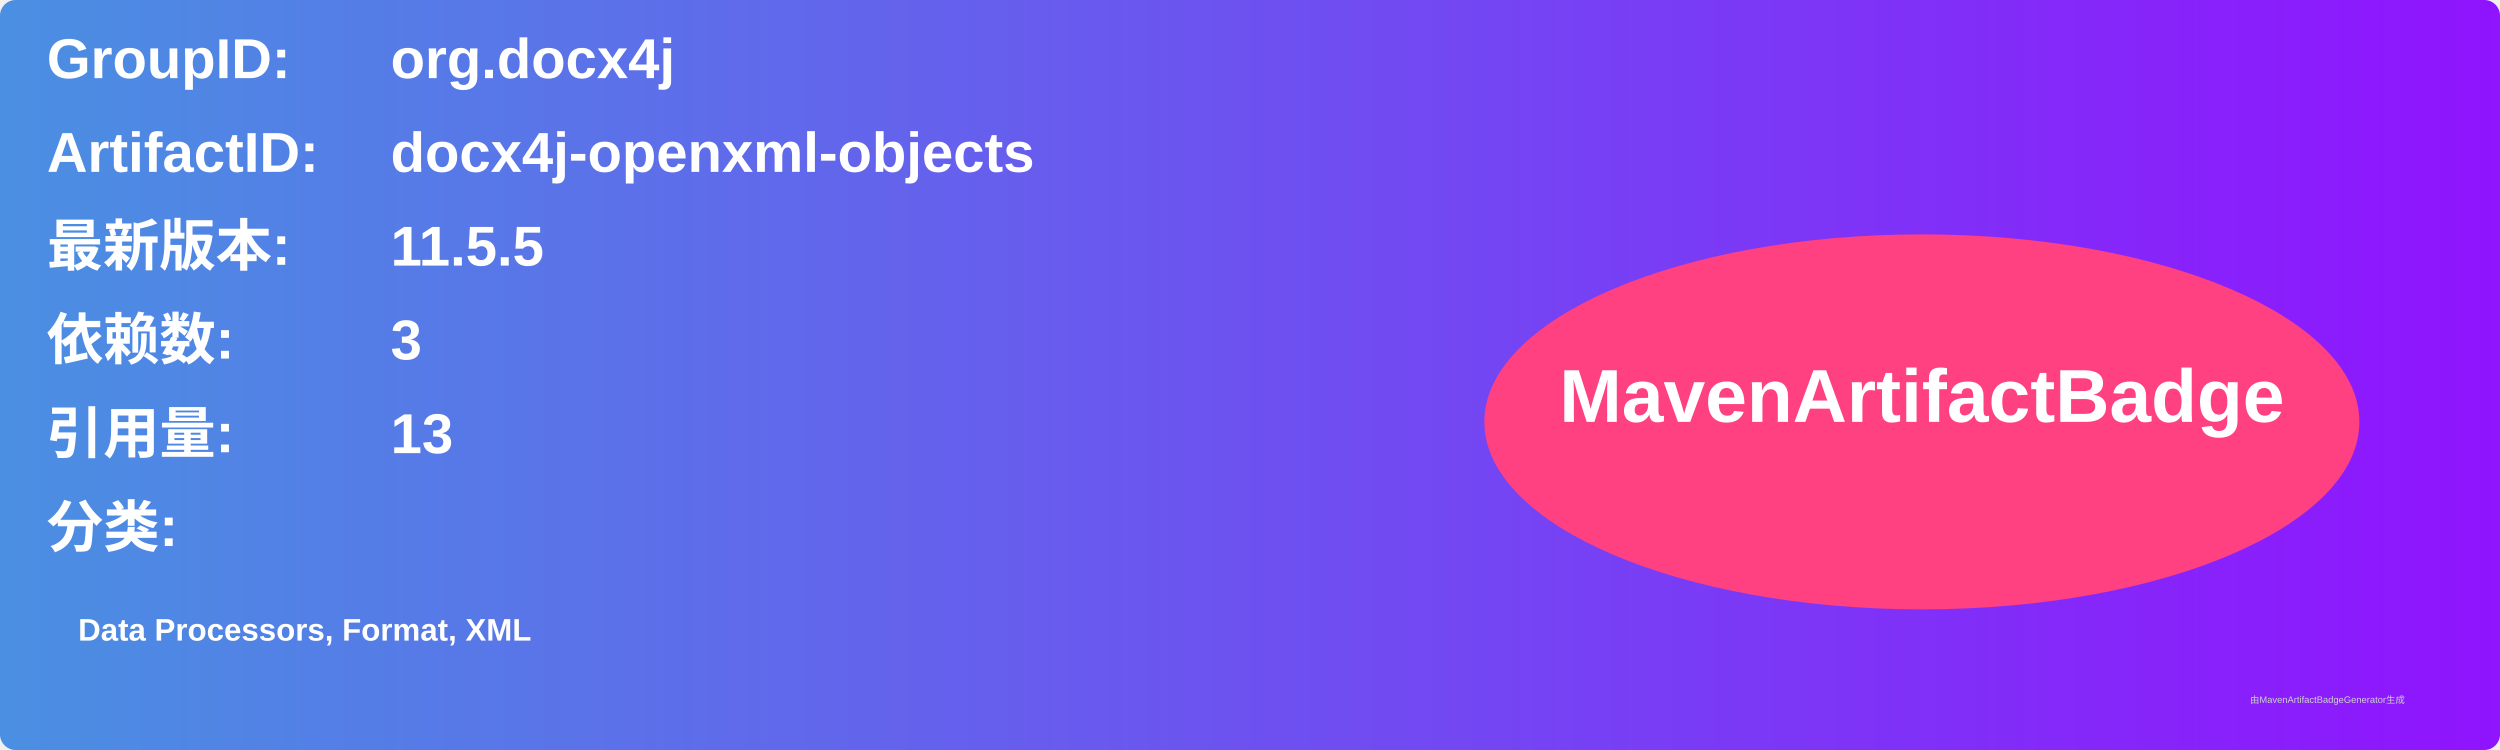
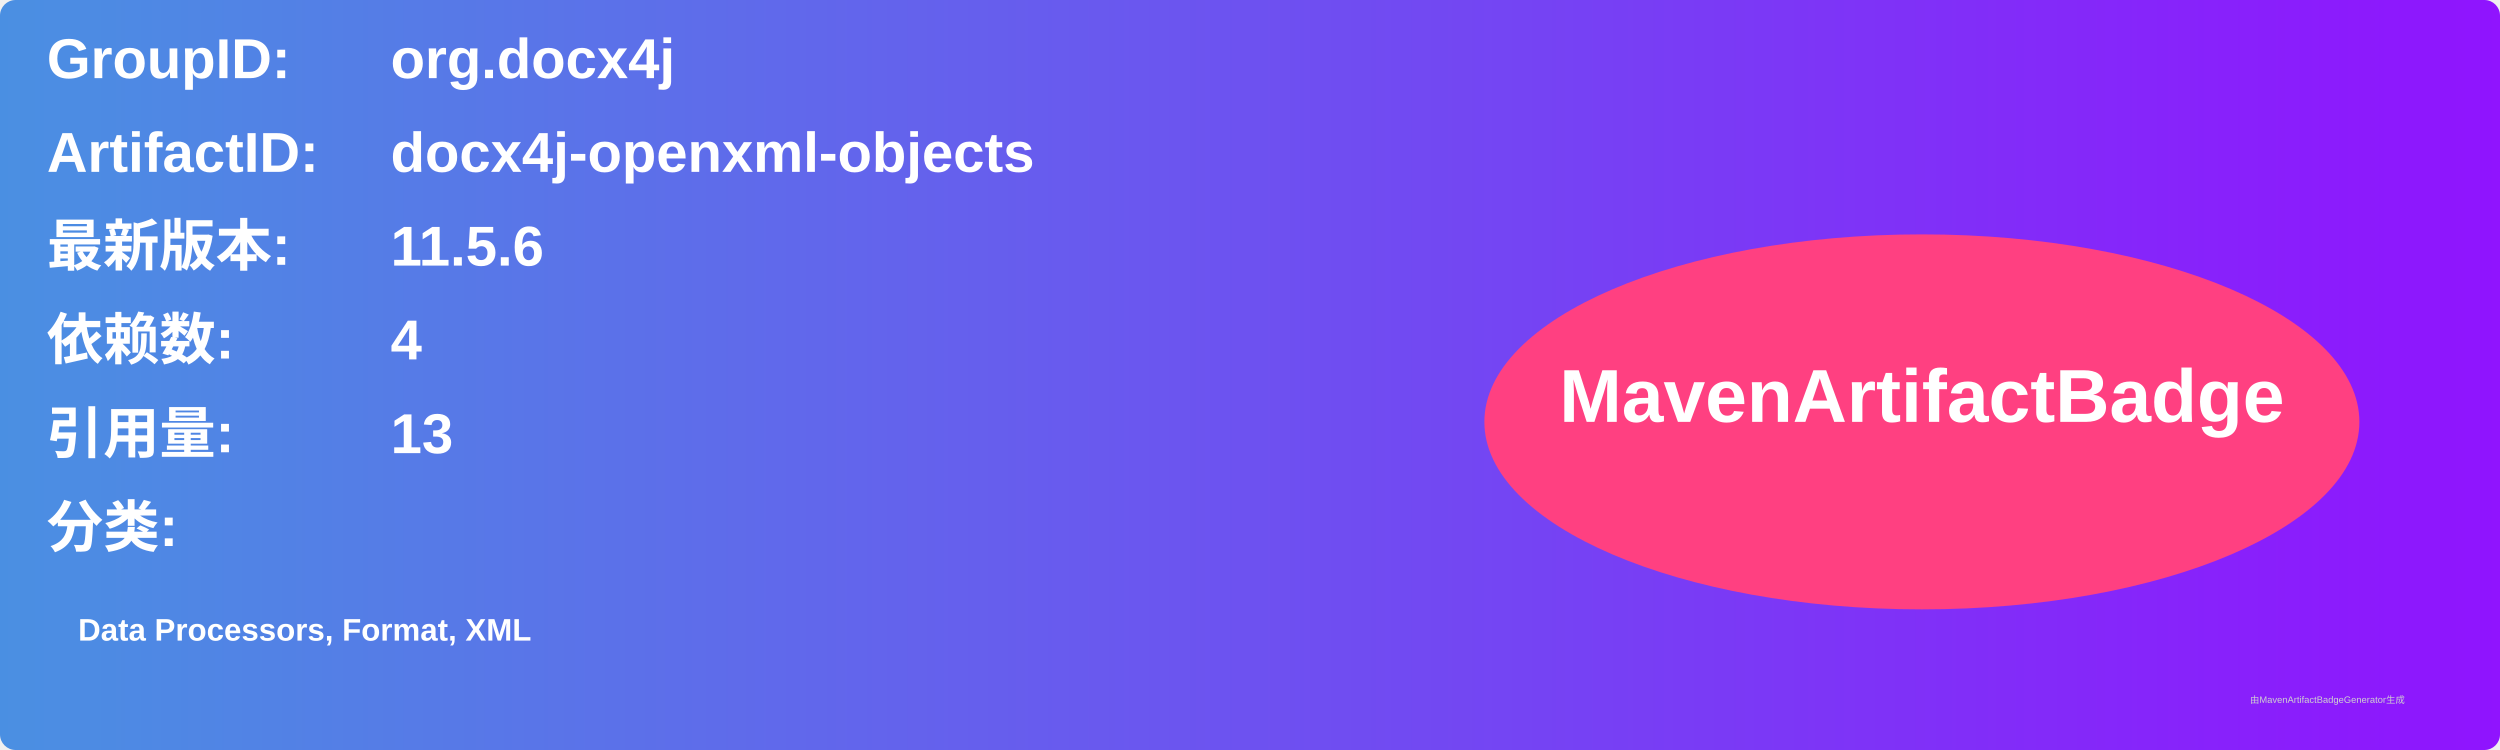
<svg xmlns="http://www.w3.org/2000/svg" width="800" height="240" viewBox="0 0 800 240">
  <linearGradient id="grad" x1="0%" y1="0%" x2="100%" y2="0%">
    <stop offset="0%" stop-color="#4a90e2" />
    <stop offset="100%" stop-color="#9013fe" />
  </linearGradient>
  <rect width="100%" height="100%" rx="5" ry="5" fill="url(#grad)" />
  <g transform="translate(15, 15)">
    <text x="0" y="10" font-family="Arial" font-size="18" fill="white" font-weight="bold" width="260">GroupID:</text>
    <text x="110" y="10" font-family="Arial" font-size="18" fill="white" font-weight="bold" width="460">org.docx4j</text>
    <text x="0" y="40" font-family="Arial" font-size="18" fill="white" font-weight="bold" width="260">ArtifactID:</text>
    <text x="110" y="40" font-family="Arial" font-size="18" fill="white" font-weight="bold" width="460">docx4j-openxml-objects</text>
    <text x="0" y="70" font-family="Arial" font-size="18" fill="white" font-weight="bold">最新版本:</text>
    <text x="110" y="70" font-family="Arial" font-size="18" fill="white" font-weight="bold">
-       <tspan font-weight="bold">11.5.5</tspan>
+       <tspan font-weight="bold">11.5.6</tspan>
    </text>
    <text x="0" y="100" font-family="Arial" font-size="18" fill="white" font-weight="bold">依赖数: </text>
    <text x="110" y="100" font-family="Arial" font-size="18" fill="white">
-       <tspan font-weight="bold">3</tspan>
+       <tspan font-weight="bold">4</tspan>
    </text>
    <text x="0" y="130" font-family="Arial" font-size="18" fill="white" font-weight="bold">引用量: </text>
    <text x="110" y="130" font-family="Arial" font-size="18" fill="white">
      <tspan font-weight="bold">13</tspan>
    </text>
    <text x="0" y="160" font-family="Arial" font-size="18" fill="white" font-weight="bold">分类:</text>
    <text x="10" y="190" font-family="Arial" font-size="10" fill="white">
      <tspan font-weight="bold">Data Processors, Format, XML</tspan>
    </text>
    <ellipse cx="600" cy="120" rx="140" ry="60" fill="#ff4081" />
    <text x="600" y="120" text-anchor="middle" font-family="Arial" font-size="24" fill="white" font-weight="bold">MavenArtifactBadge</text>
  </g>
  <text x="720" y="225" font-family="Arial" font-size="3" fill="#d0d0d0">由MavenArtifactBadgeGenerator生成</text>
</svg>
